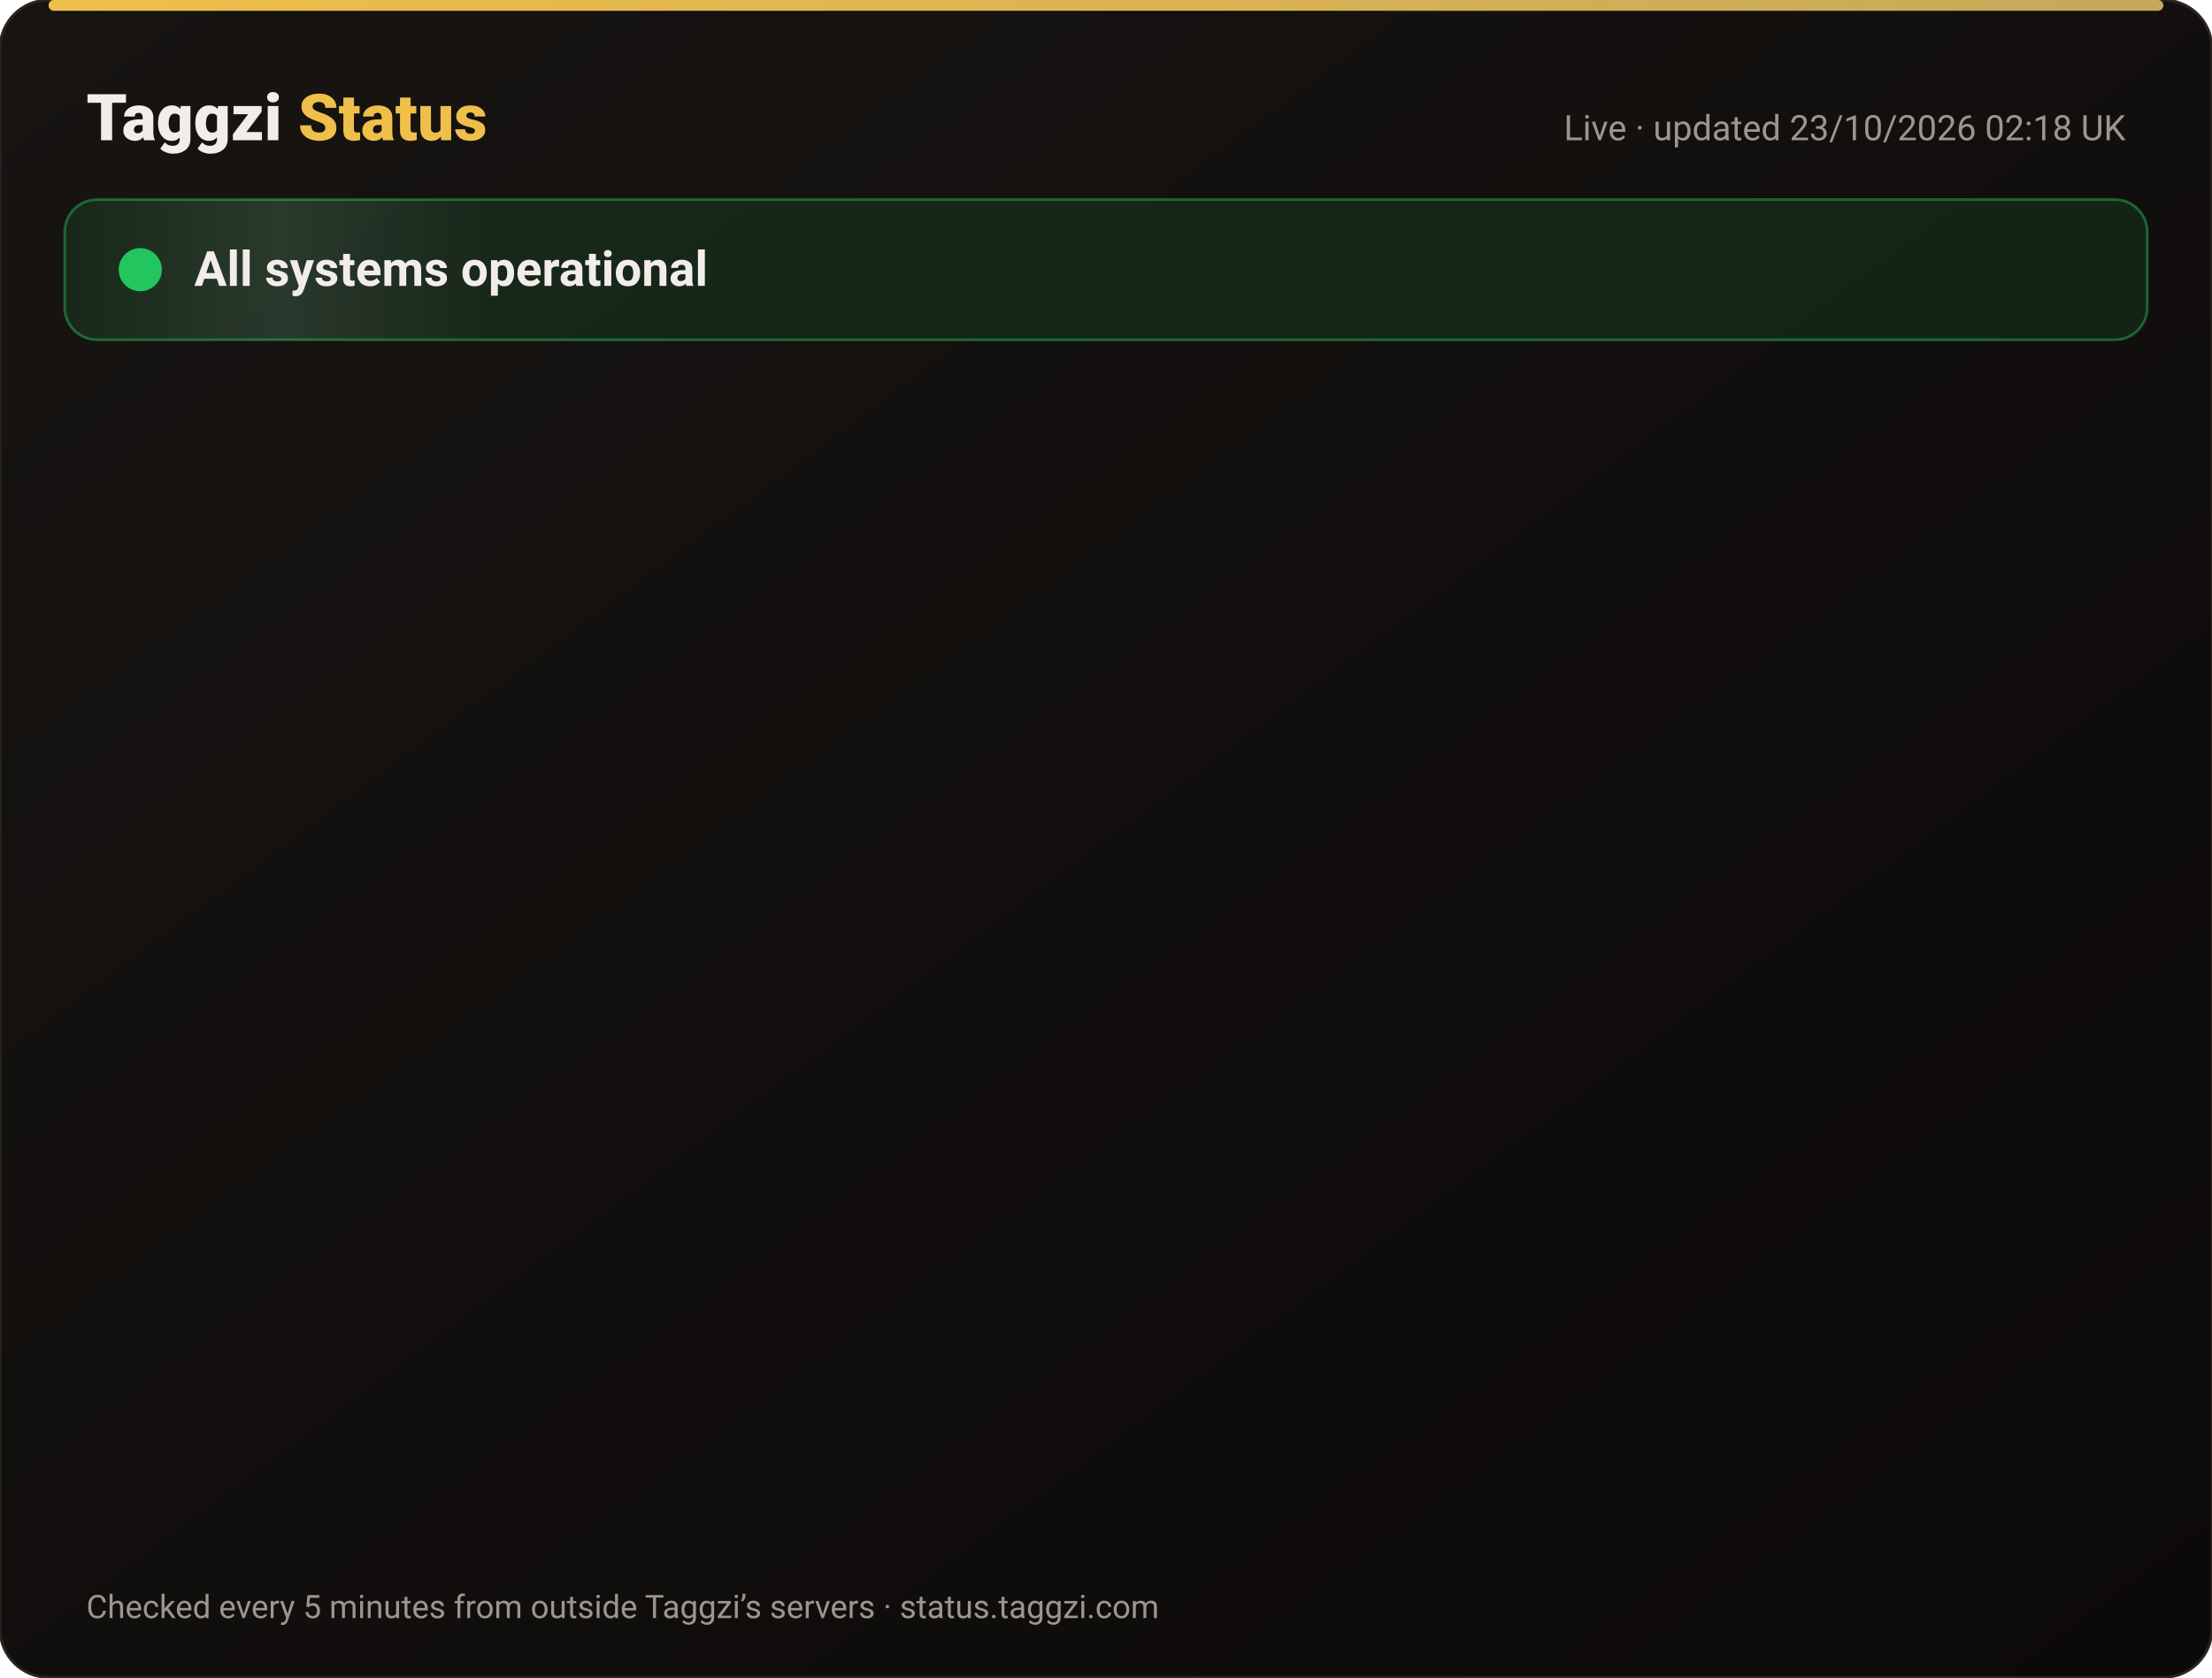
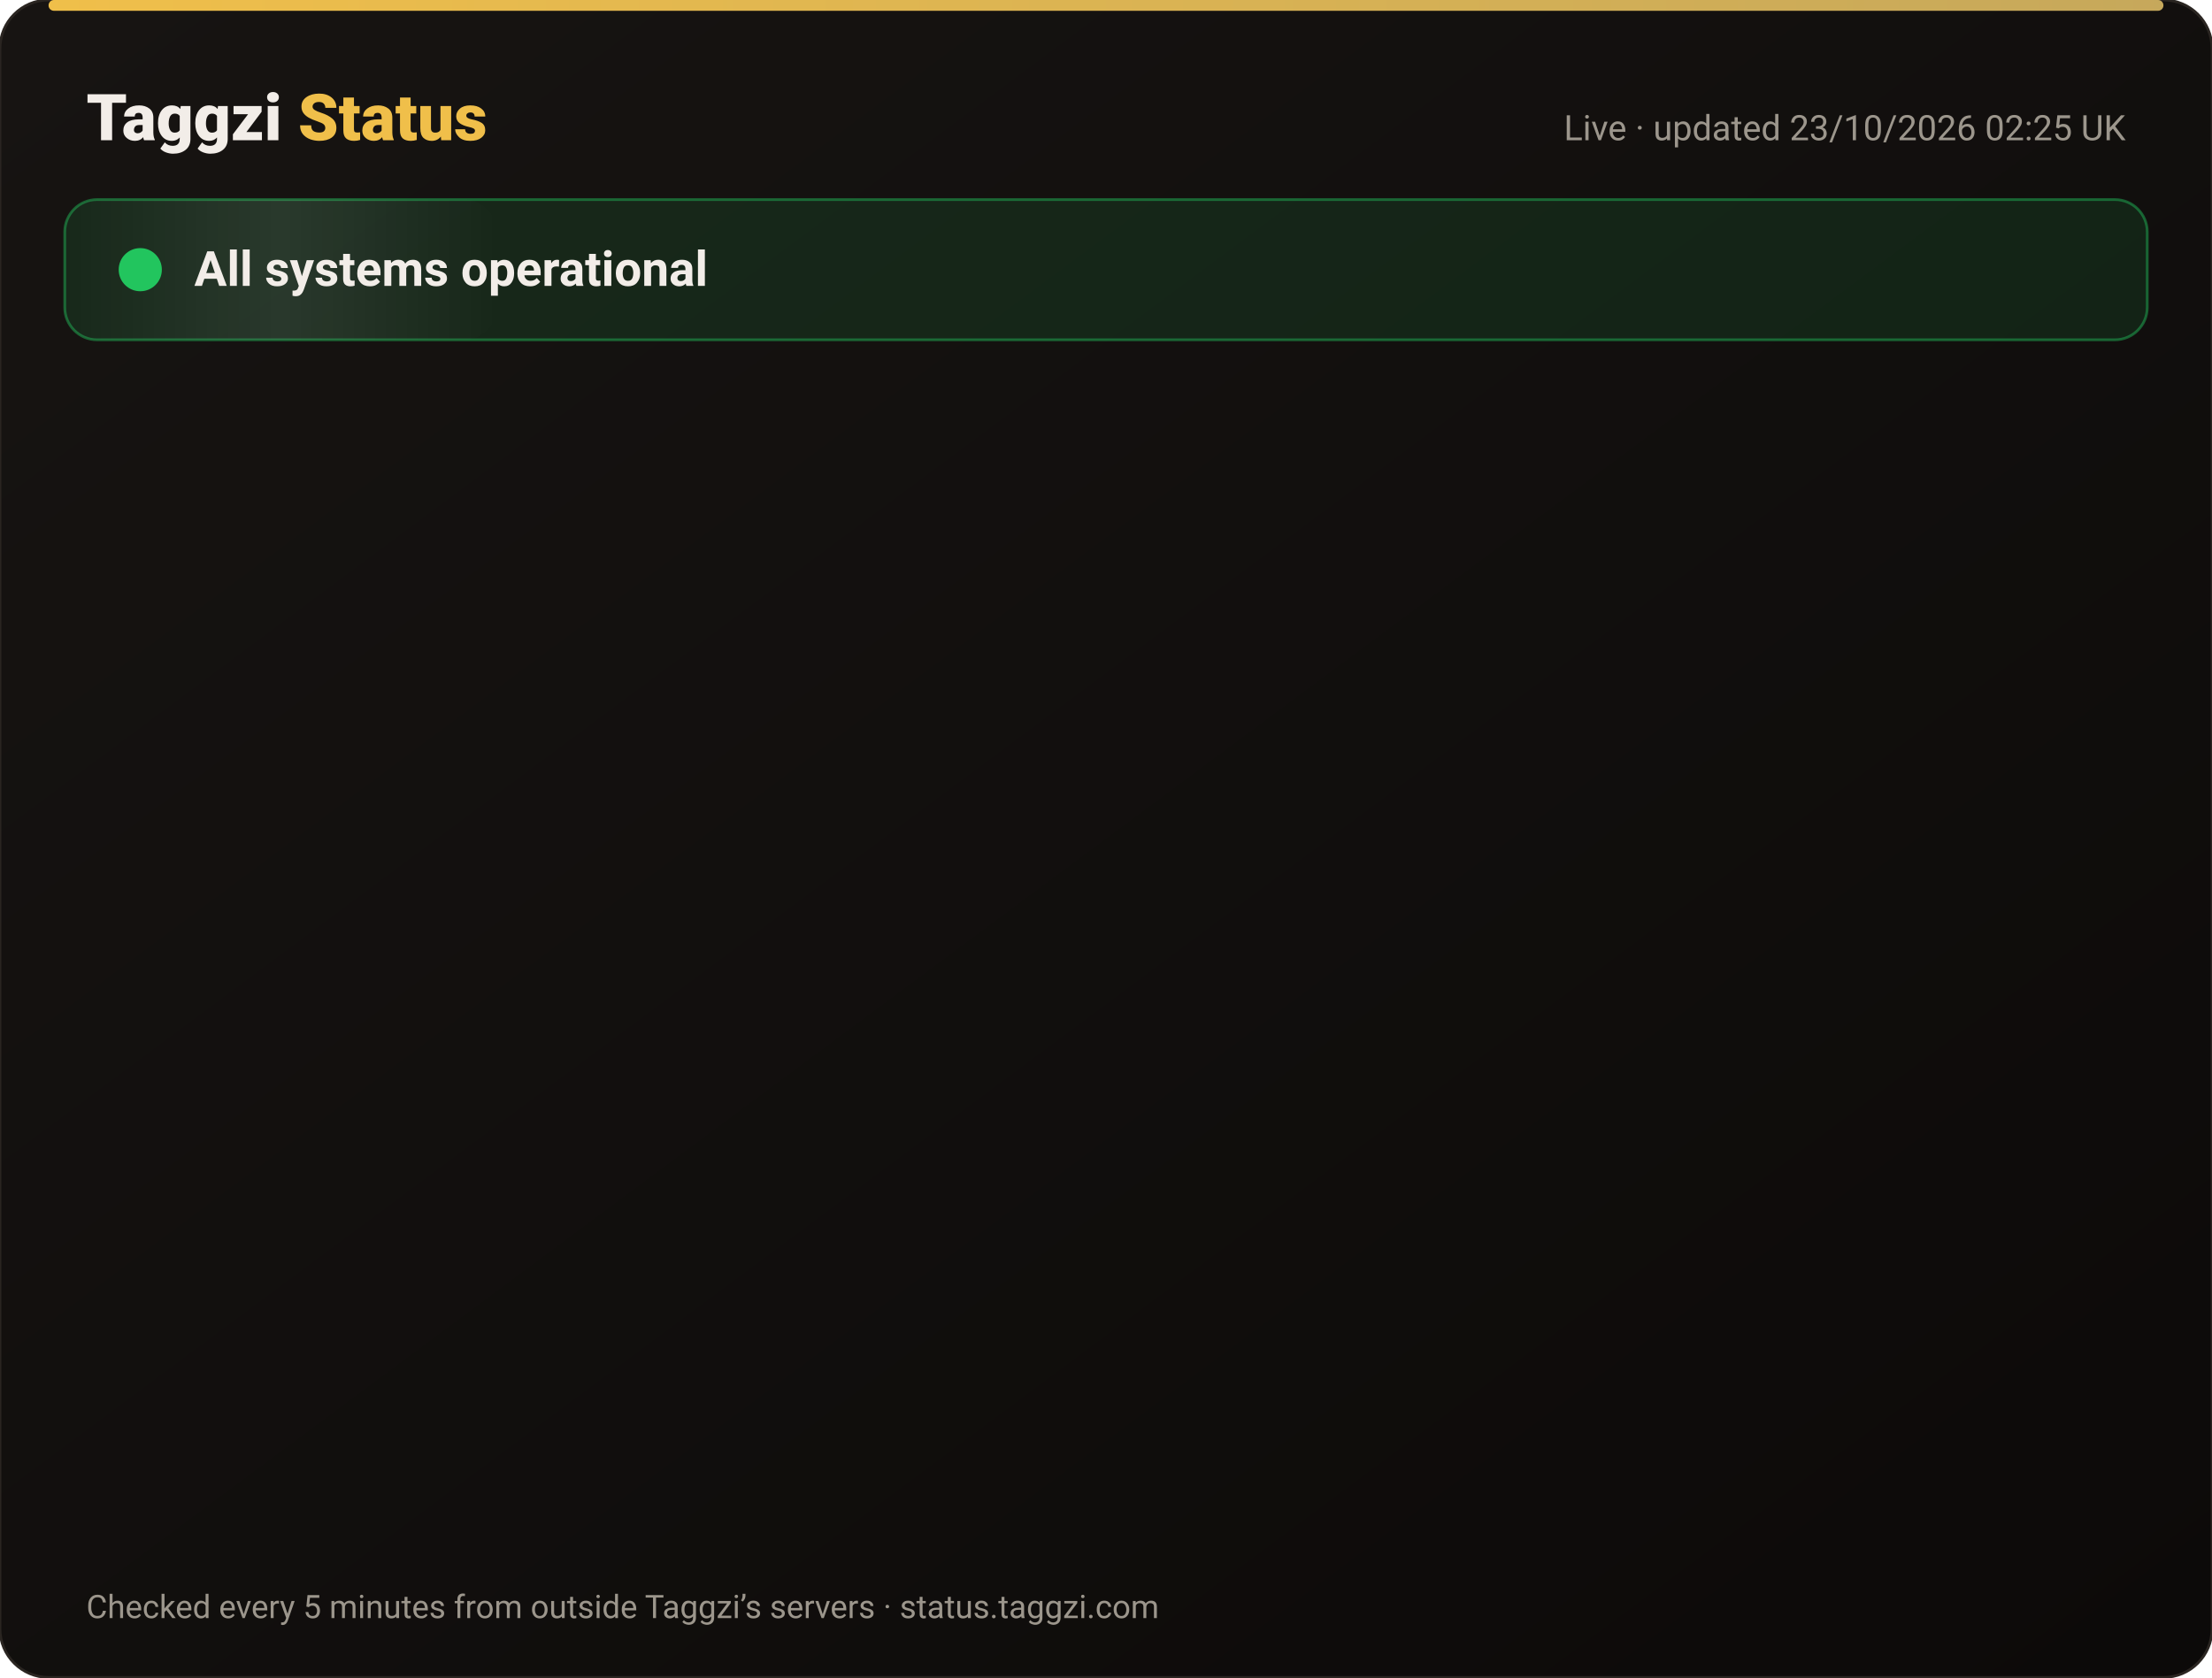
<svg xmlns="http://www.w3.org/2000/svg" width="820" height="622" viewBox="0 0 820 622" font-family="-apple-system,Segoe UI,Roboto,Helvetica,Arial,sans-serif">
  <defs>
    <linearGradient id="bg" x1="0" y1="0" x2="1" y2="1">
      <stop offset="0" stop-color="#171412" />
      <stop offset="1" stop-color="#0C0A09" />
    </linearGradient>
    <linearGradient id="gold" x1="0" x2="1">
      <stop offset="0" stop-color="#F0BF4A" />
      <stop offset="1" stop-color="#c6a85b" />
    </linearGradient>
    <linearGradient id="shine" x1="0" x2="1">
      <stop offset="0" stop-color="#fff" stop-opacity="0" />
      <stop offset=".5" stop-color="#fff" stop-opacity=".08" />
      <stop offset="1" stop-color="#fff" stop-opacity="0" />
    </linearGradient>
  </defs>
  <rect width="820" height="622" rx="18" fill="url(#bg)" stroke="#2a2521" />
  <rect x="18" y="0" width="784" height="4" rx="2" fill="url(#gold)" />
  <text x="32" y="52" font-size="24" font-weight="800" fill="#F2EDE8">Taggzi <tspan fill="#F0BF4A">Status</tspan>
  </text>
-   <text x="788" y="52" font-size="13" fill="#9C968C" text-anchor="end">Live · updated 23/10/2026 02:18 UK</text>
+   <text x="788" y="52" font-size="13" fill="#9C968C" text-anchor="end">Live · updated 23/10/2026 02:25 UK</text>
  <rect x="24" y="74" width="772" height="52" rx="12" fill="#22c55e" fill-opacity=".12" stroke="#22c55e" stroke-opacity=".45" />
  <rect x="24" y="74" width="160" height="52" rx="12" fill="url(#shine)">
    <animate attributeName="x" from="-160" to="820" dur="4s" repeatCount="indefinite" />
  </rect>
  <circle cx="52" cy="100" r="7" fill="#22c55e" />
  <circle cx="52" cy="100" r="7" fill="none" stroke="#22c55e" stroke-width="2">
    <animate attributeName="r" values="7;15;7" dur="2s" repeatCount="indefinite" />
    <animate attributeName="opacity" values=".9;0;.9" dur="2s" repeatCount="indefinite" />
  </circle>
  <text x="72" y="106" font-size="18" font-weight="700" fill="#F2EDE8">All systems operational</text>
  <g opacity="0">
    <animate attributeName="opacity" from="0" to="1" begin="0.00s" dur=".6s" fill="freeze" />
    <line x1="32" y1="188" x2="788" y2="188" stroke="#2a2521" />
    <circle cx="44" cy="166" r="6" fill="#22c55e">
      <animate attributeName="opacity" values="1;.45;1" dur="2.4s" begin="0.00s" repeatCount="indefinite" />
    </circle>
    <text x="62" y="171" font-size="15" font-weight="650" fill="#F2EDE8">Website</text>
    <text x="630" y="171" font-size="13" fill="#9C968C" text-anchor="end">100.00% uptime</text>
    <rect x="648" y="154" width="140" height="24" rx="12" fill="#22c55e" fill-opacity=".14" stroke="#22c55e" stroke-opacity=".5" />
    <text x="718" y="171" font-size="12" font-weight="700" fill="#22c55e" text-anchor="middle">Operational</text>
  </g>
  <g opacity="0">
    <animate attributeName="opacity" from="0" to="1" begin="0.15s" dur=".6s" fill="freeze" />
    <line x1="32" y1="234" x2="788" y2="234" stroke="#2a2521" />
    <circle cx="44" cy="212" r="6" fill="#22c55e">
      <animate attributeName="opacity" values="1;.45;1" dur="2.4s" begin="0.15s" repeatCount="indefinite" />
    </circle>
    <text x="62" y="217" font-size="15" font-weight="650" fill="#F2EDE8">Tag scans</text>
    <text x="630" y="217" font-size="13" fill="#9C968C" text-anchor="end">100.00% uptime</text>
    <rect x="648" y="200" width="140" height="24" rx="12" fill="#22c55e" fill-opacity=".14" stroke="#22c55e" stroke-opacity=".5" />
    <text x="718" y="217" font-size="12" font-weight="700" fill="#22c55e" text-anchor="middle">Operational</text>
  </g>
  <g opacity="0">
    <animate attributeName="opacity" from="0" to="1" begin="0.30s" dur=".6s" fill="freeze" />
    <line x1="32" y1="280" x2="788" y2="280" stroke="#2a2521" />
    <circle cx="44" cy="258" r="6" fill="#22c55e">
      <animate attributeName="opacity" values="1;.45;1" dur="2.4s" begin="0.30s" repeatCount="indefinite" />
    </circle>
    <text x="62" y="263" font-size="15" font-weight="650" fill="#F2EDE8">Manual tag lookup</text>
    <text x="630" y="263" font-size="13" fill="#9C968C" text-anchor="end">100.00% uptime</text>
    <rect x="648" y="246" width="140" height="24" rx="12" fill="#22c55e" fill-opacity=".14" stroke="#22c55e" stroke-opacity=".5" />
    <text x="718" y="263" font-size="12" font-weight="700" fill="#22c55e" text-anchor="middle">Operational</text>
  </g>
  <g opacity="0">
    <animate attributeName="opacity" from="0" to="1" begin="0.45s" dur=".6s" fill="freeze" />
    <line x1="32" y1="326" x2="788" y2="326" stroke="#2a2521" />
    <circle cx="44" cy="304" r="6" fill="#22c55e">
      <animate attributeName="opacity" values="1;.45;1" dur="2.4s" begin="0.45s" repeatCount="indefinite" />
    </circle>
    <text x="62" y="309" font-size="15" font-weight="650" fill="#F2EDE8">App &amp; login</text>
    <text x="630" y="309" font-size="13" fill="#9C968C" text-anchor="end">100.00% uptime</text>
    <rect x="648" y="292" width="140" height="24" rx="12" fill="#22c55e" fill-opacity=".14" stroke="#22c55e" stroke-opacity=".5" />
    <text x="718" y="309" font-size="12" font-weight="700" fill="#22c55e" text-anchor="middle">Operational</text>
  </g>
  <g opacity="0">
    <animate attributeName="opacity" from="0" to="1" begin="0.60s" dur=".6s" fill="freeze" />
    <line x1="32" y1="372" x2="788" y2="372" stroke="#2a2521" />
    <circle cx="44" cy="350" r="6" fill="#22c55e">
      <animate attributeName="opacity" values="1;.45;1" dur="2.4s" begin="0.60s" repeatCount="indefinite" />
    </circle>
    <text x="62" y="355" font-size="15" font-weight="650" fill="#F2EDE8">Community alerts</text>
    <text x="630" y="355" font-size="13" fill="#9C968C" text-anchor="end">100.00% uptime</text>
    <rect x="648" y="338" width="140" height="24" rx="12" fill="#22c55e" fill-opacity=".14" stroke="#22c55e" stroke-opacity=".5" />
    <text x="718" y="355" font-size="12" font-weight="700" fill="#22c55e" text-anchor="middle">Operational</text>
  </g>
  <g opacity="0">
    <animate attributeName="opacity" from="0" to="1" begin="0.75s" dur=".6s" fill="freeze" />
    <line x1="32" y1="418" x2="788" y2="418" stroke="#2a2521" />
    <circle cx="44" cy="396" r="6" fill="#22c55e">
      <animate attributeName="opacity" values="1;.45;1" dur="2.4s" begin="0.75s" repeatCount="indefinite" />
    </circle>
    <text x="62" y="401" font-size="15" font-weight="650" fill="#F2EDE8">Private calling</text>
    <text x="630" y="401" font-size="13" fill="#9C968C" text-anchor="end">100.00% uptime</text>
    <rect x="648" y="384" width="140" height="24" rx="12" fill="#22c55e" fill-opacity=".14" stroke="#22c55e" stroke-opacity=".5" />
    <text x="718" y="401" font-size="12" font-weight="700" fill="#22c55e" text-anchor="middle">Operational</text>
  </g>
  <g opacity="0">
    <animate attributeName="opacity" from="0" to="1" begin="0.90s" dur=".6s" fill="freeze" />
    <line x1="32" y1="464" x2="788" y2="464" stroke="#2a2521" />
    <circle cx="44" cy="442" r="6" fill="#22c55e">
      <animate attributeName="opacity" values="1;.45;1" dur="2.4s" begin="0.90s" repeatCount="indefinite" />
    </circle>
    <text x="62" y="447" font-size="15" font-weight="650" fill="#F2EDE8">Payments</text>
    <text x="630" y="447" font-size="13" fill="#9C968C" text-anchor="end">99.99% uptime</text>
    <rect x="648" y="430" width="140" height="24" rx="12" fill="#22c55e" fill-opacity=".14" stroke="#22c55e" stroke-opacity=".5" />
    <text x="718" y="447" font-size="12" font-weight="700" fill="#22c55e" text-anchor="middle">Operational</text>
  </g>
  <g opacity="0">
    <animate attributeName="opacity" from="0" to="1" begin="1.05s" dur=".6s" fill="freeze" />
    <line x1="32" y1="510" x2="788" y2="510" stroke="#2a2521" />
    <circle cx="44" cy="488" r="6" fill="#22c55e">
      <animate attributeName="opacity" values="1;.45;1" dur="2.4s" begin="1.05s" repeatCount="indefinite" />
    </circle>
    <text x="62" y="493" font-size="15" font-weight="650" fill="#F2EDE8">Email &amp; support</text>
    <text x="630" y="493" font-size="13" fill="#9C968C" text-anchor="end">100.00% uptime</text>
    <rect x="648" y="476" width="140" height="24" rx="12" fill="#22c55e" fill-opacity=".14" stroke="#22c55e" stroke-opacity=".5" />
    <text x="718" y="493" font-size="12" font-weight="700" fill="#22c55e" text-anchor="middle">Operational</text>
  </g>
  <g opacity="0">
    <animate attributeName="opacity" from="0" to="1" begin="1.20s" dur=".6s" fill="freeze" />
    <line x1="32" y1="556" x2="788" y2="556" stroke="#2a2521" />
    <circle cx="44" cy="534" r="6" fill="#22c55e">
      <animate attributeName="opacity" values="1;.45;1" dur="2.4s" begin="1.20s" repeatCount="indefinite" />
    </circle>
    <text x="62" y="539" font-size="15" font-weight="650" fill="#F2EDE8">Secure connection (SSL)</text>
    <text x="630" y="539" font-size="13" fill="#9C968C" text-anchor="end">100.00% uptime</text>
    <rect x="648" y="522" width="140" height="24" rx="12" fill="#22c55e" fill-opacity=".14" stroke="#22c55e" stroke-opacity=".5" />
    <text x="718" y="539" font-size="12" font-weight="700" fill="#22c55e" text-anchor="middle">Operational</text>
  </g>
  <text x="32" y="600" font-size="12" fill="#9C968C">Checked every 5 minutes from outside Taggzi’s servers · status.taggzi.com</text>
</svg>
